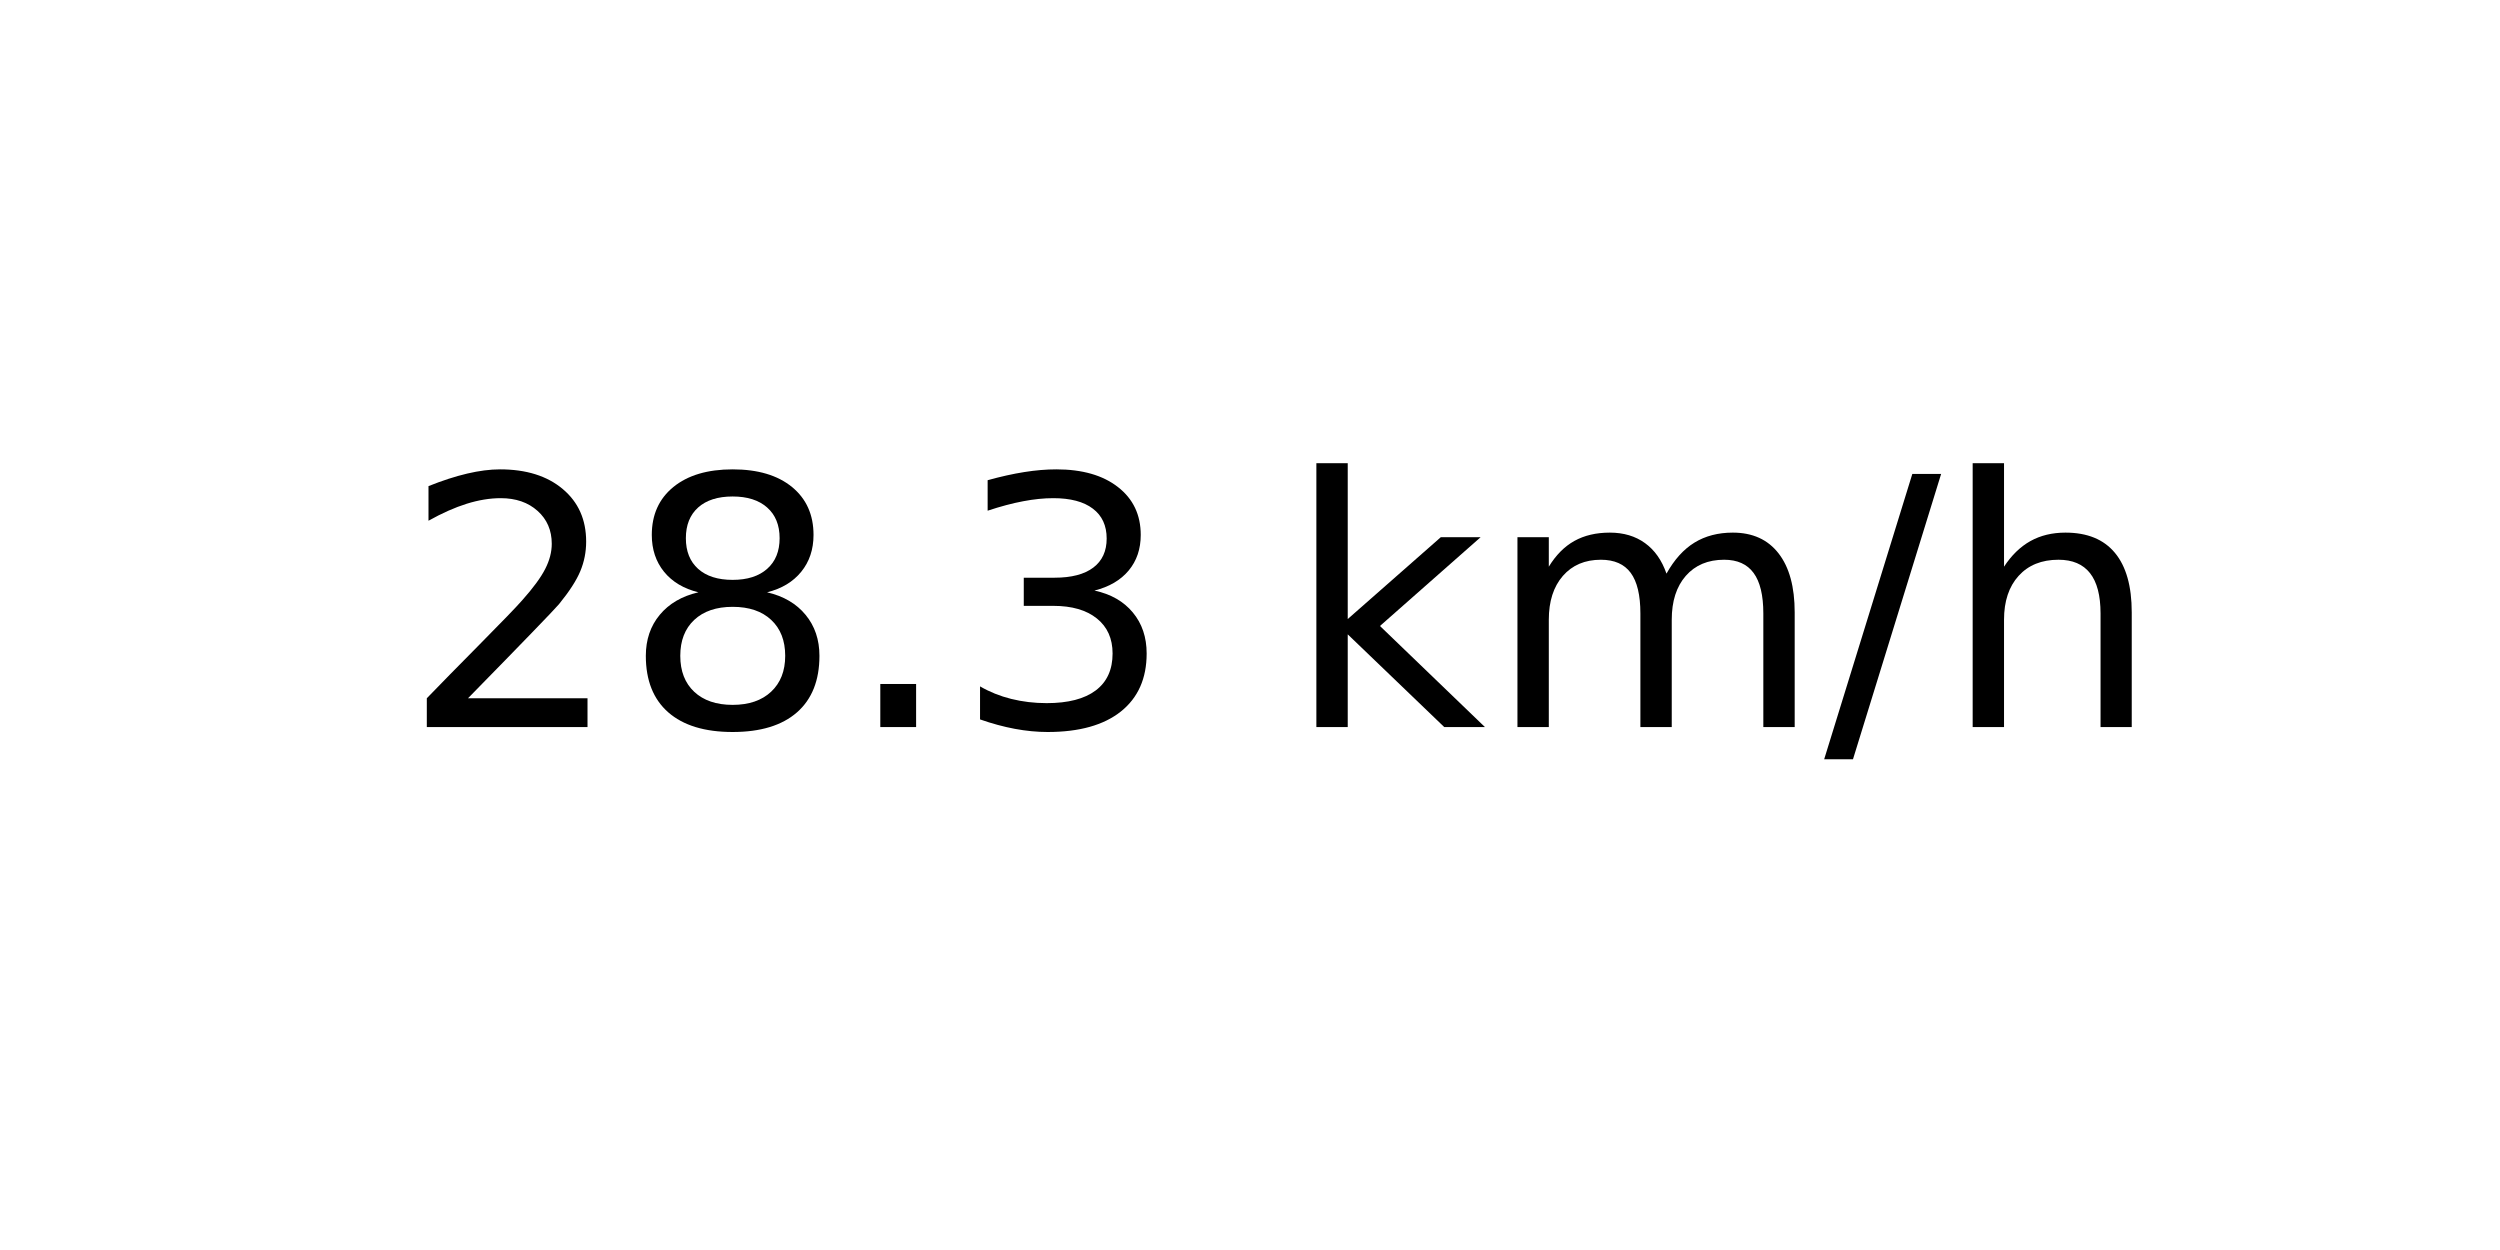
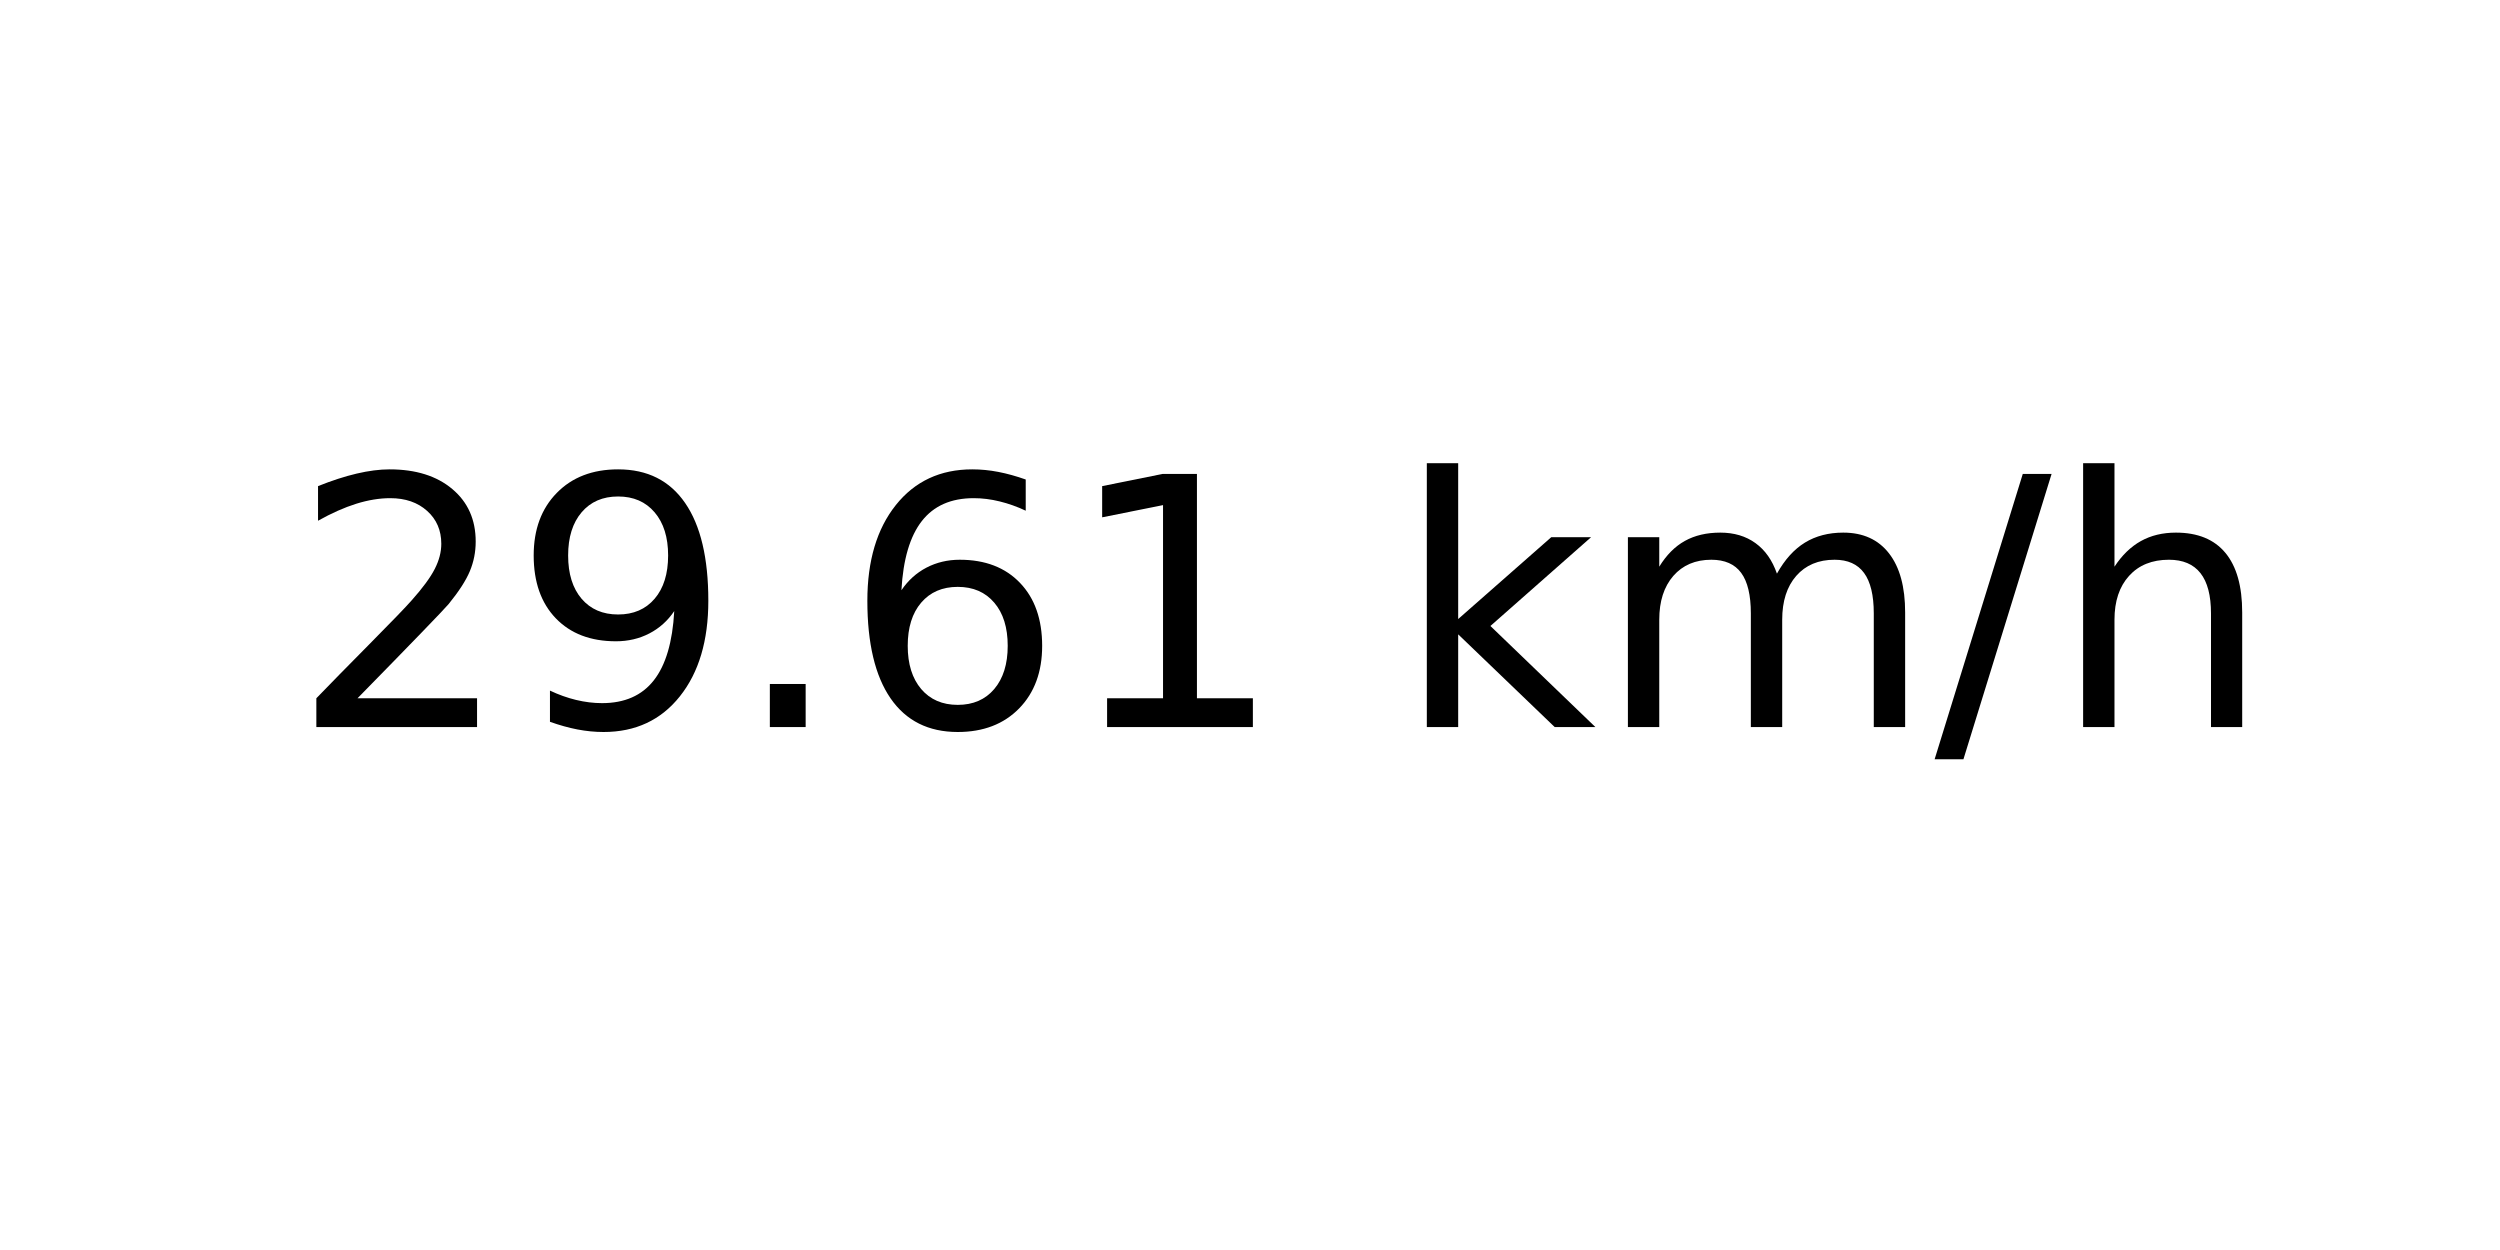
<svg xmlns="http://www.w3.org/2000/svg" xmlns:xlink="http://www.w3.org/1999/xlink" width="72pt" height="36pt" viewBox="0 0 72 36" version="1.1">
  <defs>
    <style type="text/css">*{stroke-linejoin: round; stroke-linecap: butt}</style>
  </defs>
  <g id="figure_1">
    <g id="axes_1">
      <g id="text_1">
-         <g transform="translate(11.55937 20.93937) scale(0.1 -0.1)">
+         <g transform="translate(8.378125 20.93937) scale(0.1 -0.1)">
          <defs>
            <path id="DejaVuSans-32" d="M 1228 531  L 3431 531  L 3431 0  L 469 0  L 469 531  Q 828 903 1448 1529  Q 2069 2156 2228 2338  Q 2531 2678 2651 2914  Q 2772 3150 2772 3378  Q 2772 3750 2511 3984  Q 2250 4219 1831 4219  Q 1534 4219 1204 4116  Q 875 4013 500 3803  L 500 4441  Q 881 4594 1212 4672  Q 1544 4750 1819 4750  Q 2544 4750 2975 4387  Q 3406 4025 3406 3419  Q 3406 3131 3298 2873  Q 3191 2616 2906 2266  Q 2828 2175 2409 1742  Q 1991 1309 1228 531  z " transform="scale(0.015625)" />
-             <path id="DejaVuSans-38" d="M 2034 2216  Q 1584 2216 1326 1975  Q 1069 1734 1069 1313  Q 1069 891 1326 650  Q 1584 409 2034 409  Q 2484 409 2743 651  Q 3003 894 3003 1313  Q 3003 1734 2745 1975  Q 2488 2216 2034 2216  z M 1403 2484  Q 997 2584 770 2862  Q 544 3141 544 3541  Q 544 4100 942 4425  Q 1341 4750 2034 4750  Q 2731 4750 3128 4425  Q 3525 4100 3525 3541  Q 3525 3141 3298 2862  Q 3072 2584 2669 2484  Q 3125 2378 3379 2068  Q 3634 1759 3634 1313  Q 3634 634 3220 271  Q 2806 -91 2034 -91  Q 1263 -91 848 271  Q 434 634 434 1313  Q 434 1759 690 2068  Q 947 2378 1403 2484  z M 1172 3481  Q 1172 3119 1398 2916  Q 1625 2713 2034 2713  Q 2441 2713 2670 2916  Q 2900 3119 2900 3481  Q 2900 3844 2670 4047  Q 2441 4250 2034 4250  Q 1625 4250 1398 4047  Q 1172 3844 1172 3481  z " transform="scale(0.015625)" />
+             <path id="DejaVuSans-39" d="M 703 97  L 703 672  Q 941 559 1184 500  Q 1428 441 1663 441  Q 2288 441 2617 861  Q 2947 1281 2994 2138  Q 2813 1869 2534 1725  Q 2256 1581 1919 1581  Q 1219 1581 811 2004  Q 403 2428 403 3163  Q 403 3881 828 4315  Q 1253 4750 1959 4750  Q 2769 4750 3195 4129  Q 3622 3509 3622 2328  Q 3622 1225 3098 567  Q 2575 -91 1691 -91  Q 1453 -91 1209 -44  Q 966 3 703 97  z M 1959 2075  Q 2384 2075 2632 2365  Q 2881 2656 2881 3163  Q 2881 3666 2632 3958  Q 2384 4250 1959 4250  Q 1534 4250 1286 3958  Q 1038 3666 1038 3163  Q 1038 2656 1286 2365  Q 1534 2075 1959 2075  z " transform="scale(0.015625)" />
            <path id="DejaVuSans-2e" d="M 684 794  L 1344 794  L 1344 0  L 684 0  L 684 794  z " transform="scale(0.015625)" />
-             <path id="DejaVuSans-33" d="M 2597 2516  Q 3050 2419 3304 2112  Q 3559 1806 3559 1356  Q 3559 666 3084 287  Q 2609 -91 1734 -91  Q 1441 -91 1130 -33  Q 819 25 488 141  L 488 750  Q 750 597 1062 519  Q 1375 441 1716 441  Q 2309 441 2620 675  Q 2931 909 2931 1356  Q 2931 1769 2642 2001  Q 2353 2234 1838 2234  L 1294 2234  L 1294 2753  L 1863 2753  Q 2328 2753 2575 2939  Q 2822 3125 2822 3475  Q 2822 3834 2567 4026  Q 2313 4219 1838 4219  Q 1578 4219 1281 4162  Q 984 4106 628 3988  L 628 4550  Q 988 4650 1302 4700  Q 1616 4750 1894 4750  Q 2613 4750 3031 4423  Q 3450 4097 3450 3541  Q 3450 3153 3228 2886  Q 3006 2619 2597 2516  z " transform="scale(0.015625)" />
+             <path id="DejaVuSans-36" d="M 2113 2584  Q 1688 2584 1439 2293  Q 1191 2003 1191 1497  Q 1191 994 1439 701  Q 1688 409 2113 409  Q 2538 409 2786 701  Q 3034 994 3034 1497  Q 3034 2003 2786 2293  Q 2538 2584 2113 2584  z M 3366 4563  L 3366 3988  Q 3128 4100 2886 4159  Q 2644 4219 2406 4219  Q 1781 4219 1451 3797  Q 1122 3375 1075 2522  Q 1259 2794 1537 2939  Q 1816 3084 2150 3084  Q 2853 3084 3261 2657  Q 3669 2231 3669 1497  Q 3669 778 3244 343  Q 2819 -91 2113 -91  Q 1303 -91 875 529  Q 447 1150 447 2328  Q 447 3434 972 4092  Q 1497 4750 2381 4750  Q 2619 4750 2861 4703  Q 3103 4656 3366 4563  z " transform="scale(0.015625)" />
+             <path id="DejaVuSans-31" d="M 794 531  L 1825 531  L 1825 4091  L 703 3866  L 703 4441  L 1819 4666  L 2450 4666  L 2450 531  L 3481 531  L 3481 0  L 794 0  L 794 531  z " transform="scale(0.015625)" />
            <path id="DejaVuSans-20" transform="scale(0.015625)" />
            <path id="DejaVuSans-6b" d="M 581 4863  L 1159 4863  L 1159 1991  L 2875 3500  L 3609 3500  L 1753 1863  L 3688 0  L 2938 0  L 1159 1709  L 1159 0  L 581 0  L 581 4863  z " transform="scale(0.015625)" />
            <path id="DejaVuSans-6d" d="M 3328 2828  Q 3544 3216 3844 3400  Q 4144 3584 4550 3584  Q 5097 3584 5394 3201  Q 5691 2819 5691 2113  L 5691 0  L 5113 0  L 5113 2094  Q 5113 2597 4934 2840  Q 4756 3084 4391 3084  Q 3944 3084 3684 2787  Q 3425 2491 3425 1978  L 3425 0  L 2847 0  L 2847 2094  Q 2847 2600 2669 2842  Q 2491 3084 2119 3084  Q 1678 3084 1418 2786  Q 1159 2488 1159 1978  L 1159 0  L 581 0  L 581 3500  L 1159 3500  L 1159 2956  Q 1356 3278 1631 3431  Q 1906 3584 2284 3584  Q 2666 3584 2933 3390  Q 3200 3197 3328 2828  z " transform="scale(0.015625)" />
            <path id="DejaVuSans-2f" d="M 1625 4666  L 2156 4666  L 531 -594  L 0 -594  L 1625 4666  z " transform="scale(0.015625)" />
            <path id="DejaVuSans-68" d="M 3513 2113  L 3513 0  L 2938 0  L 2938 2094  Q 2938 2591 2744 2837  Q 2550 3084 2163 3084  Q 1697 3084 1428 2787  Q 1159 2491 1159 1978  L 1159 0  L 581 0  L 581 4863  L 1159 4863  L 1159 2956  Q 1366 3272 1645 3428  Q 1925 3584 2291 3584  Q 2894 3584 3203 3211  Q 3513 2838 3513 2113  z " transform="scale(0.015625)" />
          </defs>
          <use xlink:href="#DejaVuSans-32" />
-           <use xlink:href="#DejaVuSans-38" x="63.623" />
+           <use xlink:href="#DejaVuSans-39" x="63.623" />
          <use xlink:href="#DejaVuSans-2e" x="127.246" />
-           <use xlink:href="#DejaVuSans-33" x="159.033" />
-           <use xlink:href="#DejaVuSans-20" x="222.656" />
-           <use xlink:href="#DejaVuSans-6b" x="254.443" />
-           <use xlink:href="#DejaVuSans-6d" x="312.354" />
-           <use xlink:href="#DejaVuSans-2f" x="409.766" />
-           <use xlink:href="#DejaVuSans-68" x="443.457" />
+           <use xlink:href="#DejaVuSans-36" x="159.033" />
+           <use xlink:href="#DejaVuSans-31" x="222.656" />
+           <use xlink:href="#DejaVuSans-20" x="286.279" />
+           <use xlink:href="#DejaVuSans-6b" x="318.066" />
+           <use xlink:href="#DejaVuSans-6d" x="375.977" />
+           <use xlink:href="#DejaVuSans-2f" x="473.389" />
+           <use xlink:href="#DejaVuSans-68" x="507.08" />
        </g>
      </g>
    </g>
  </g>
</svg>
